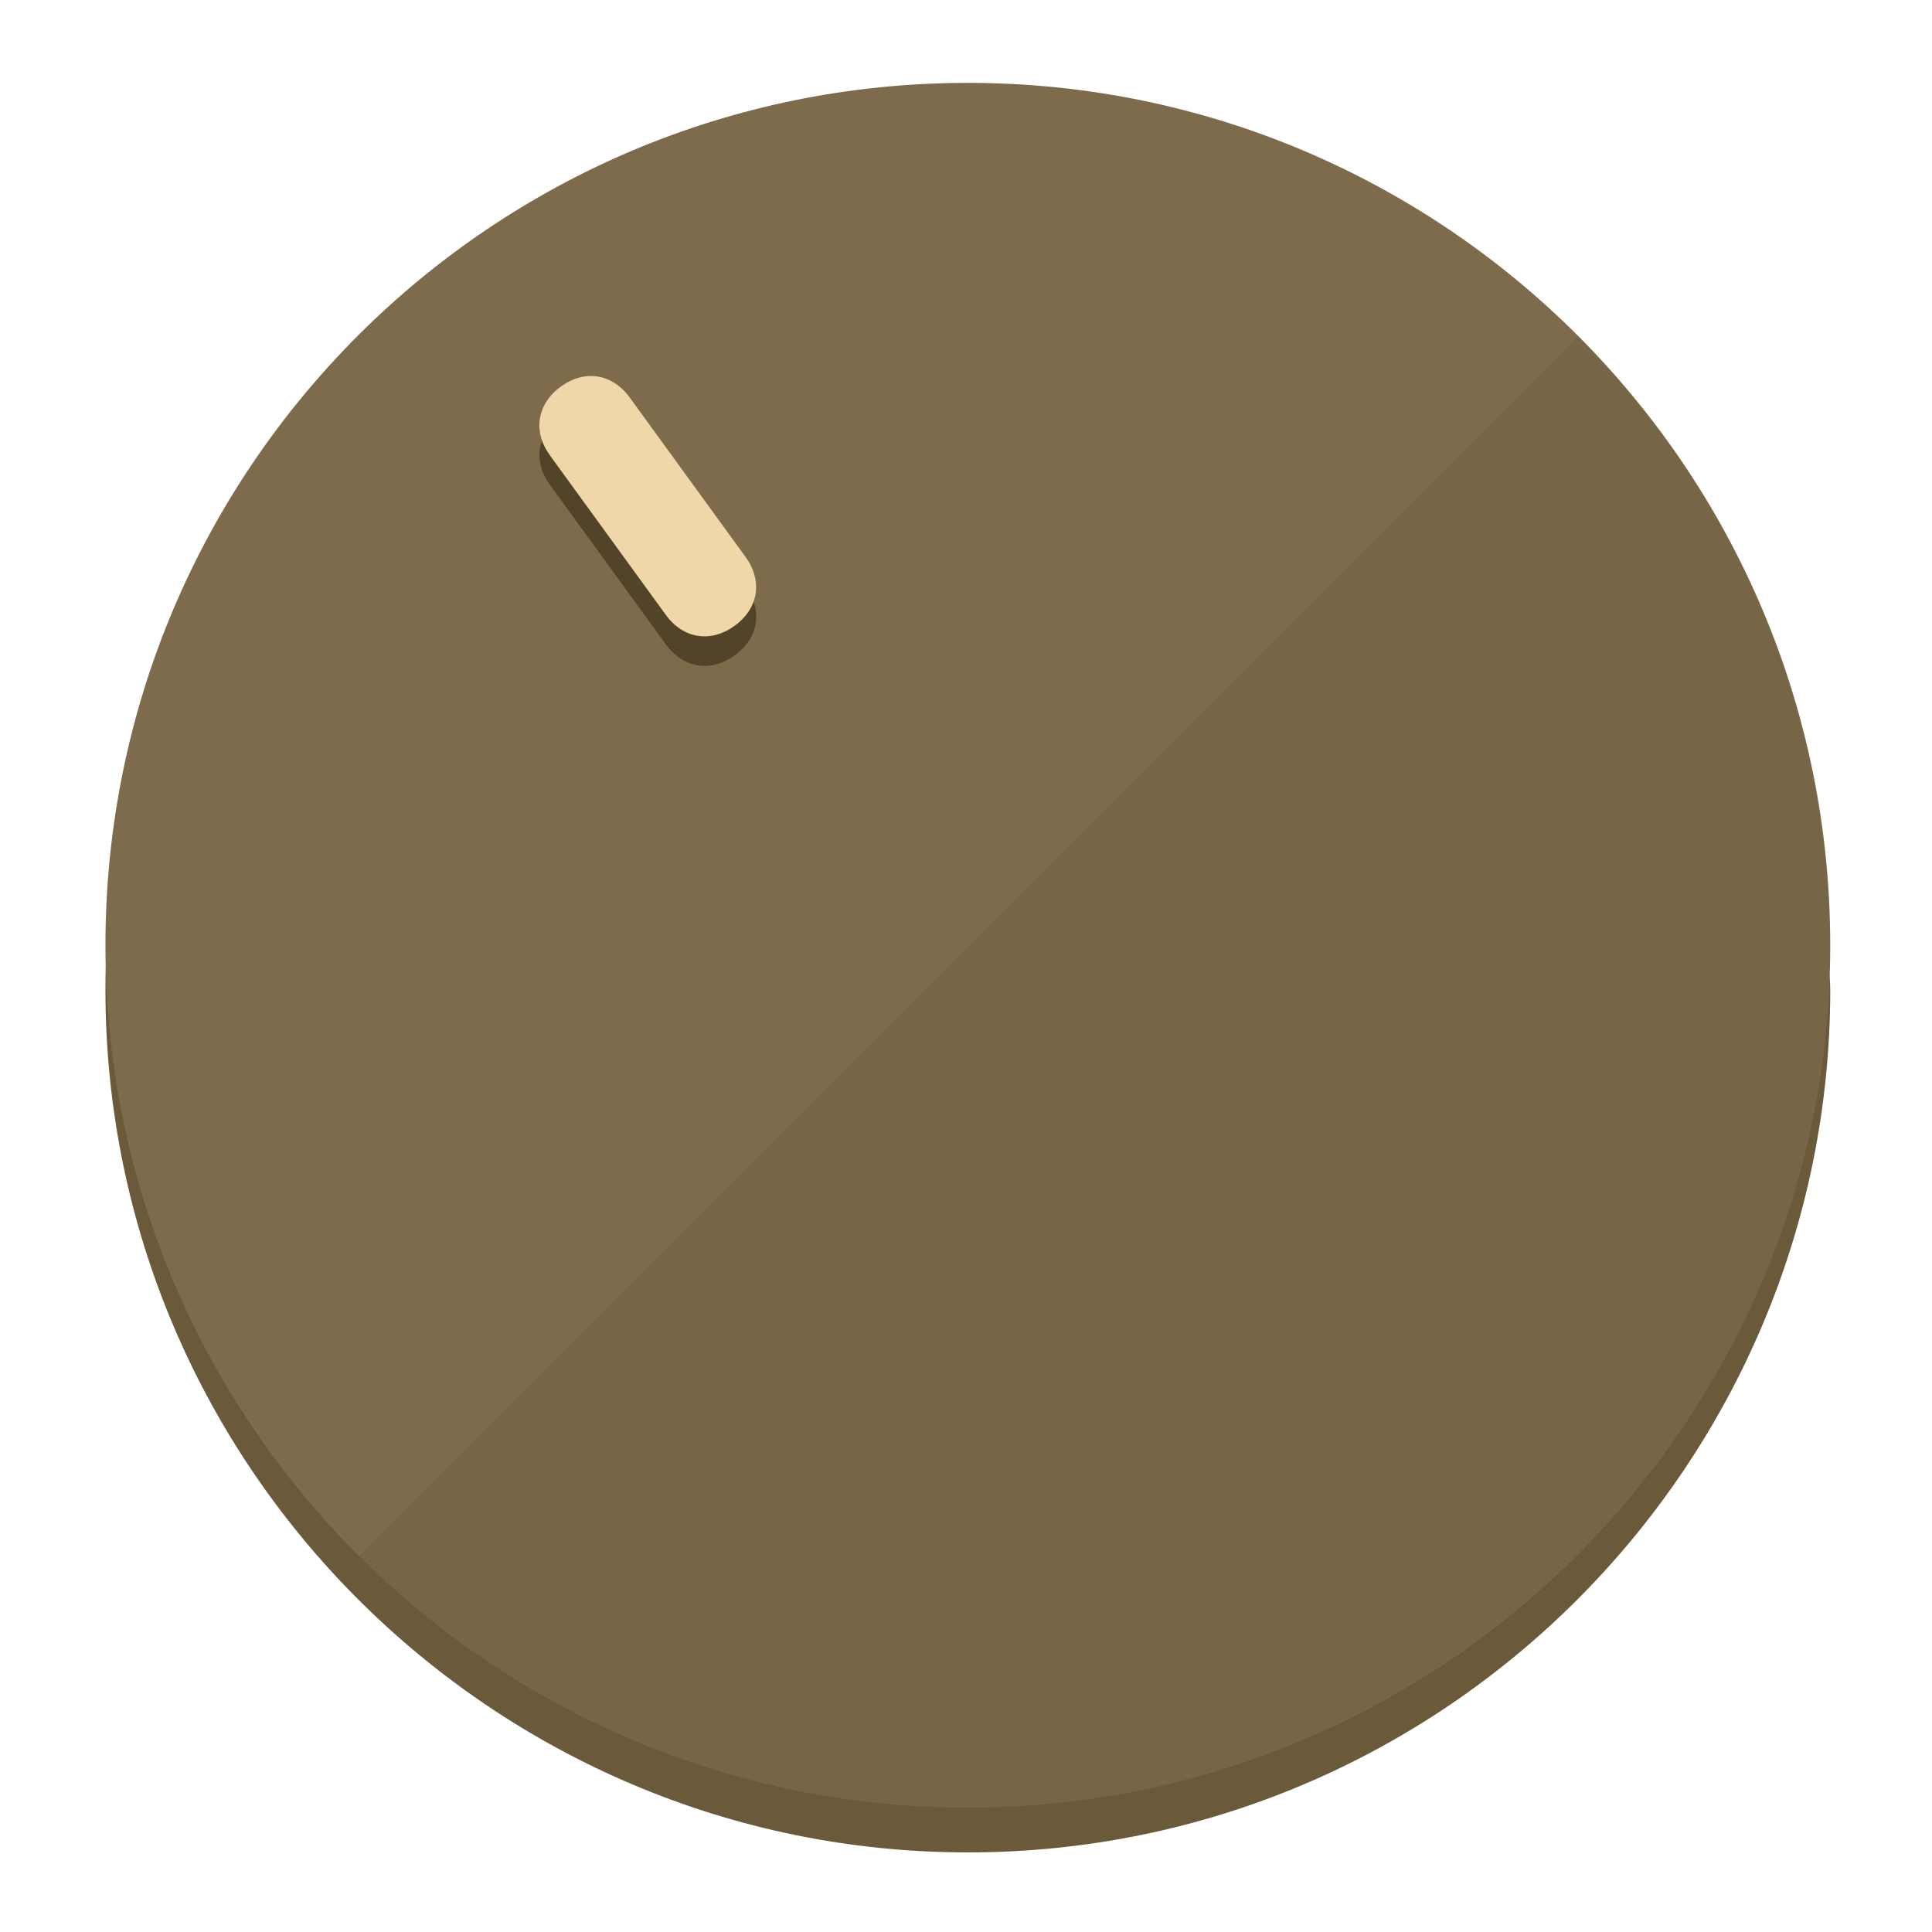
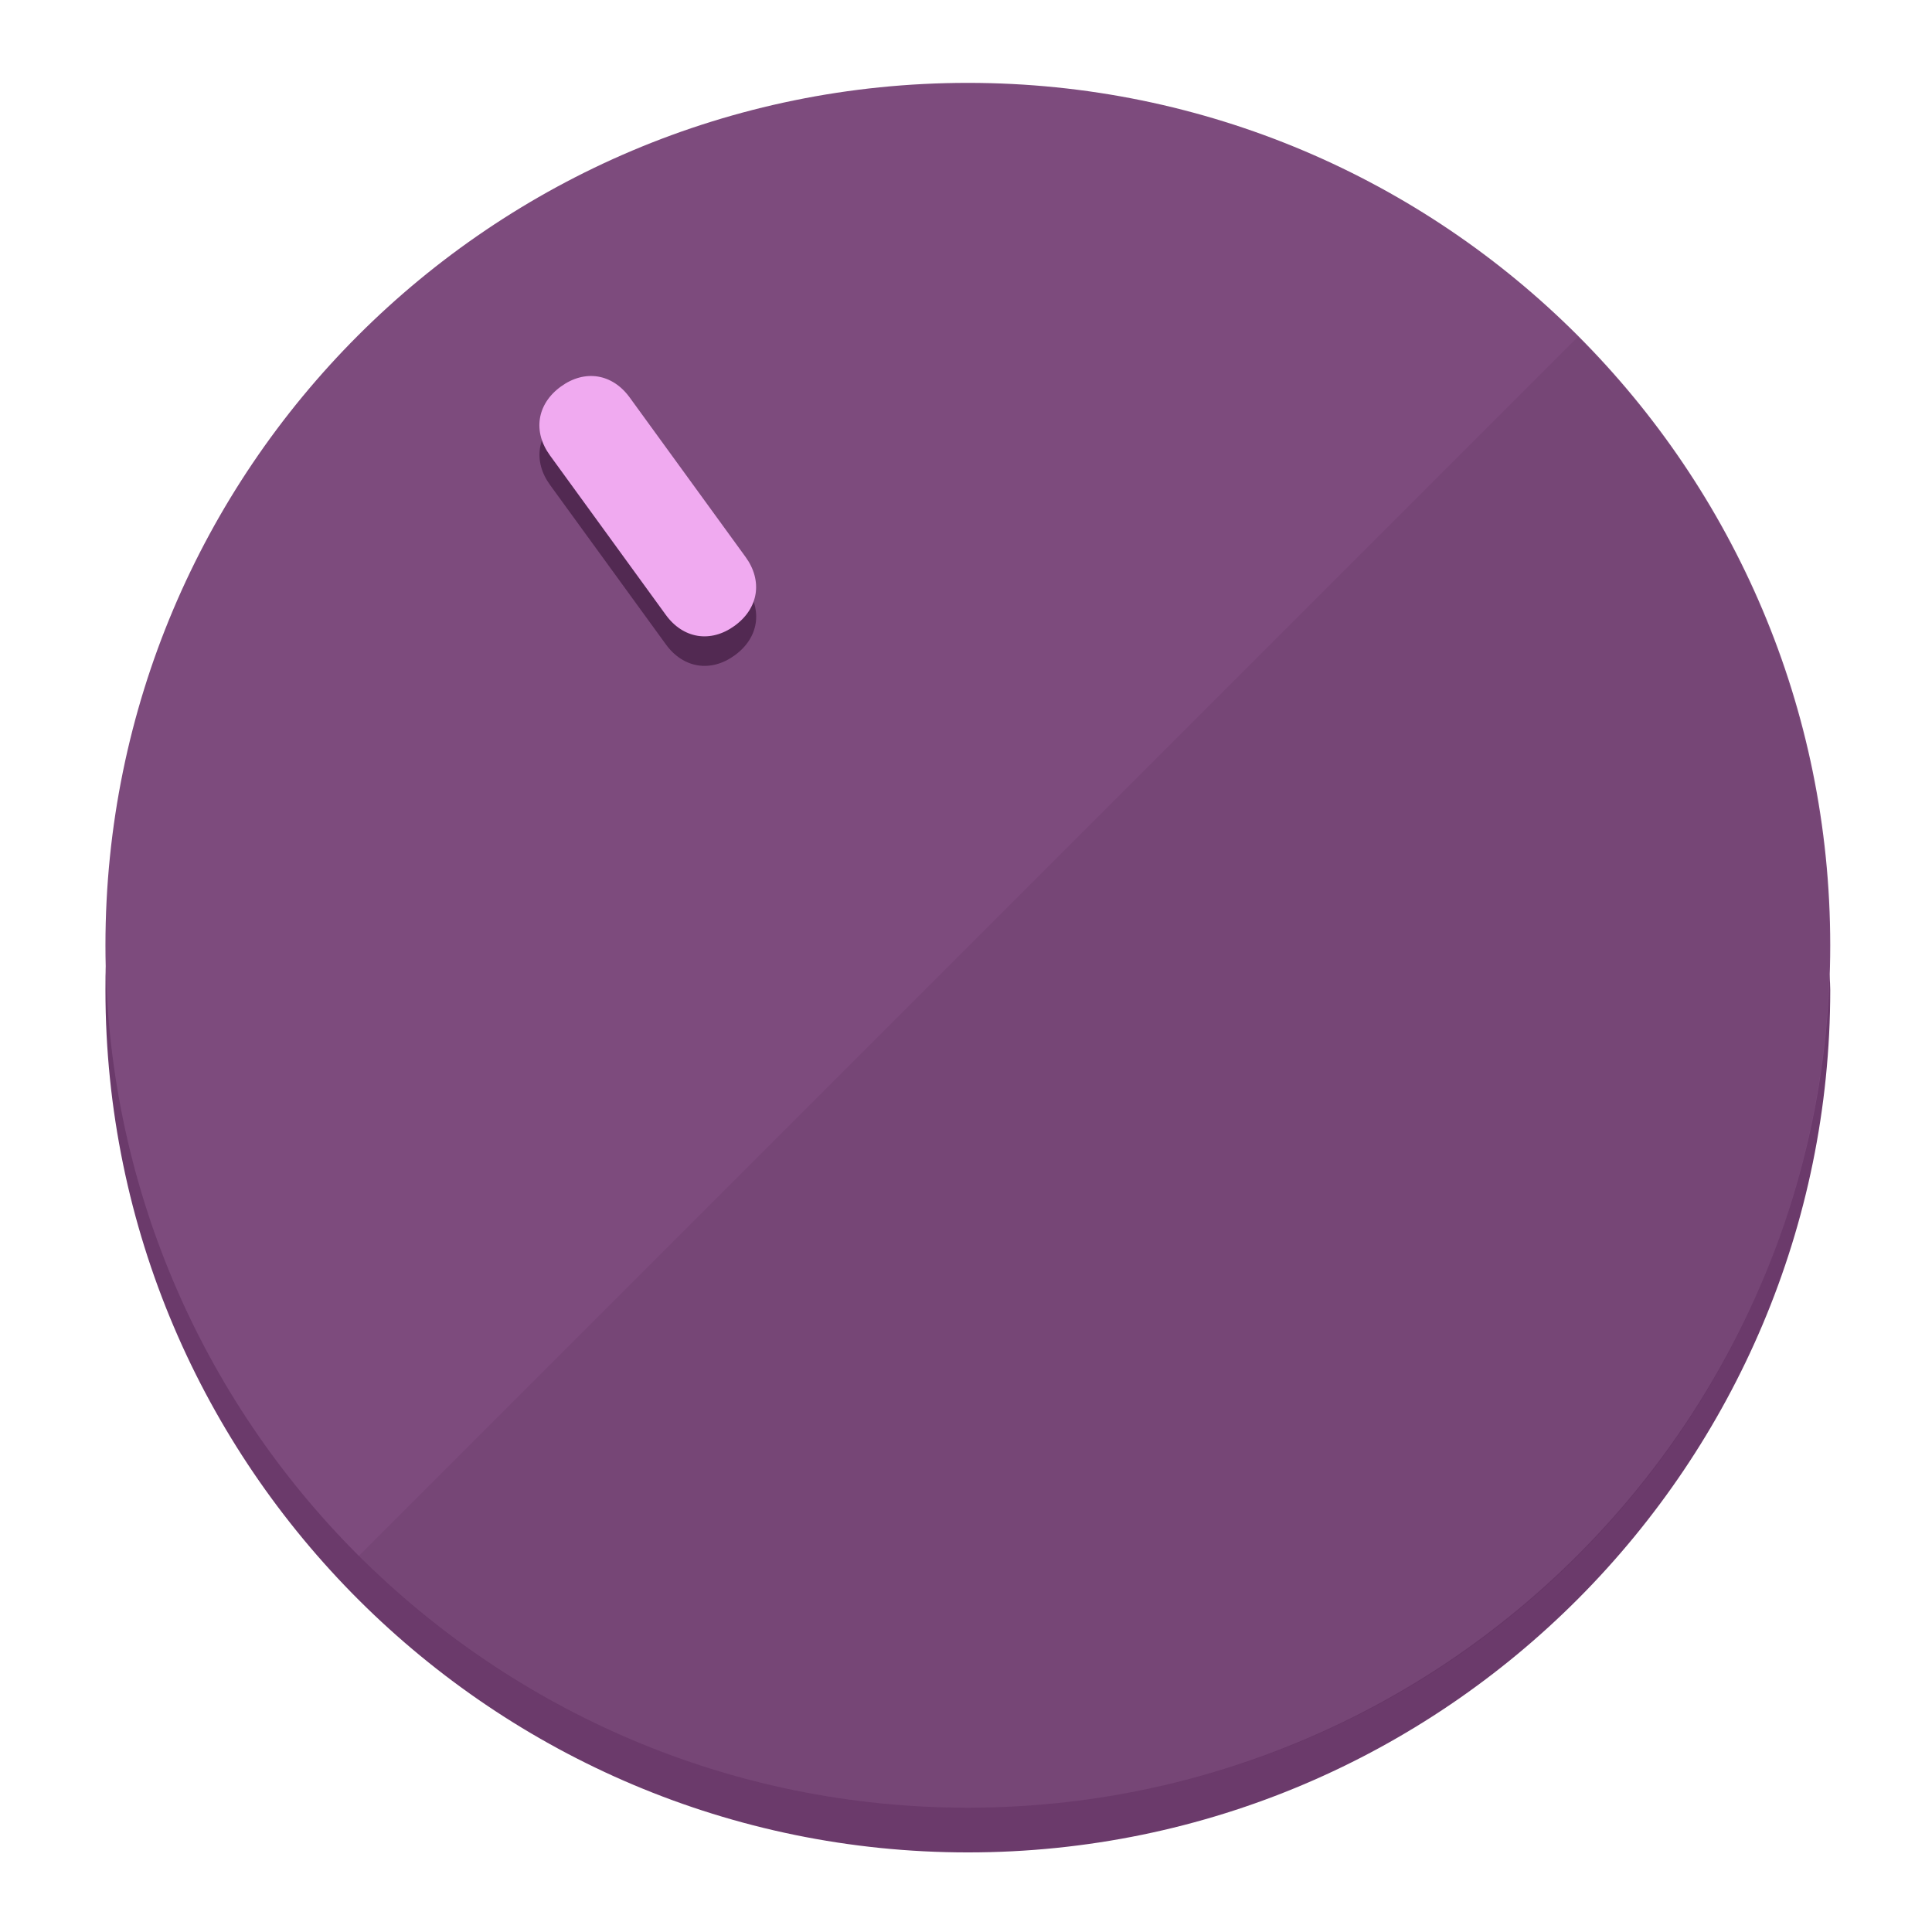
<svg xmlns="http://www.w3.org/2000/svg" height="120px" width="120px" version="1.1" id="Layer_1" viewBox="0 0 496.8 496.8" xml:space="preserve">
  <defs id="defs23" />
  <g id="g3158">
-     <path style="display:inline;fill:#6B5A3A;fill-opacity:1;stroke-width:1.584" d="m 248.875,445.92 c 116.582,0 212.89,-91.238 220.493,-205.286 0,5.069 1.267,8.87 1.267,13.939 0,121.651 -98.842,221.76 -221.76,221.76 -121.651,0 -221.76,-98.842 -221.76,-221.76 0,-5.069 0,-8.87 1.267,-13.939 7.603,114.048 103.91,205.286 220.493,205.286 z" id="path8" />
-     <circle style="display:inline;fill:#7D6B4B;fill-opacity:1;stroke-width:1.584" cx="248.875" cy="243.071" r="221.76" id="circle12" />
-     <path style="display:inline;fill:#524329;fill-opacity:0.154;stroke-width:1.587" d="m 405.744,86.606 c 86.308,86.308 86.308,227.193 0,313.5 -86.308,86.308 -227.193,86.308 -313.5,0" id="path14" />
+     <path style="display:inline;fill:#6B3A6B;fill-opacity:1;stroke-width:1.584" d="m 248.875,445.92 c 116.582,0 212.89,-91.238 220.493,-205.286 0,5.069 1.267,8.87 1.267,13.939 0,121.651 -98.842,221.76 -221.76,221.76 -121.651,0 -221.76,-98.842 -221.76,-221.76 0,-5.069 0,-8.87 1.267,-13.939 7.603,114.048 103.91,205.286 220.493,205.286 z" id="path8" />
+     <circle style="display:inline;fill:#7D4B7D;fill-opacity:1;stroke-width:1.584" cx="248.875" cy="243.071" r="221.76" id="circle12" />
+     <path style="display:inline;fill:#522952;fill-opacity:0.154;stroke-width:1.587" d="m 405.744,86.606 c 86.308,86.308 86.308,227.193 0,313.5 -86.308,86.308 -227.193,86.308 -313.5,0" id="path14" />
  </g>
  <g id="g3198">
    <circle style="display:none;fill:#000000;fill-opacity:0;stroke-width:1.584" cx="57.84" cy="343.108" r="221.76" id="circle12-3" transform="rotate(-36)" />
-     <path style="display:inline;fill:#524329;fill-opacity:1;stroke-width:1.584" d="m 191.735,150.81 c 4.469,6.151 3.348,13.231 -2.803,17.7 v 0 c -6.151,4.469 -13.231,3.348 -17.7,-2.803 L 141.437,124.699 c -4.469,-6.151 -3.348,-13.231 2.803,-17.7 v 0 c 6.151,-4.469 13.231,-3.348 17.7,2.803 z" id="path3789" />
-     <path style="display:inline;fill:#F0D7AA;stroke-width:1.584" d="m 191.713,143.214 c 4.469,6.151 3.348,13.231 -2.803,17.7 v 0 c -6.151,4.469 -13.231,3.348 -17.7,-2.803 L 141.416,117.103 c -4.469,-6.151 -3.348,-13.231 2.803,-17.7 v 0 c 6.151,-4.469 13.231,-3.348 17.7,2.803 z" id="path915" />
+     <path style="display:inline;fill:#522952;fill-opacity:1;stroke-width:1.584" d="m 191.735,150.81 c 4.469,6.151 3.348,13.231 -2.803,17.7 v 0 c -6.151,4.469 -13.231,3.348 -17.7,-2.803 L 141.437,124.699 c -4.469,-6.151 -3.348,-13.231 2.803,-17.7 v 0 c 6.151,-4.469 13.231,-3.348 17.7,2.803 z" id="path3789" />
+     <path style="display:inline;fill:#F0AAF0;stroke-width:1.584" d="m 191.713,143.214 c 4.469,6.151 3.348,13.231 -2.803,17.7 v 0 c -6.151,4.469 -13.231,3.348 -17.7,-2.803 L 141.416,117.103 c -4.469,-6.151 -3.348,-13.231 2.803,-17.7 v 0 c 6.151,-4.469 13.231,-3.348 17.7,2.803 z" id="path915" />
  </g>
</svg>
